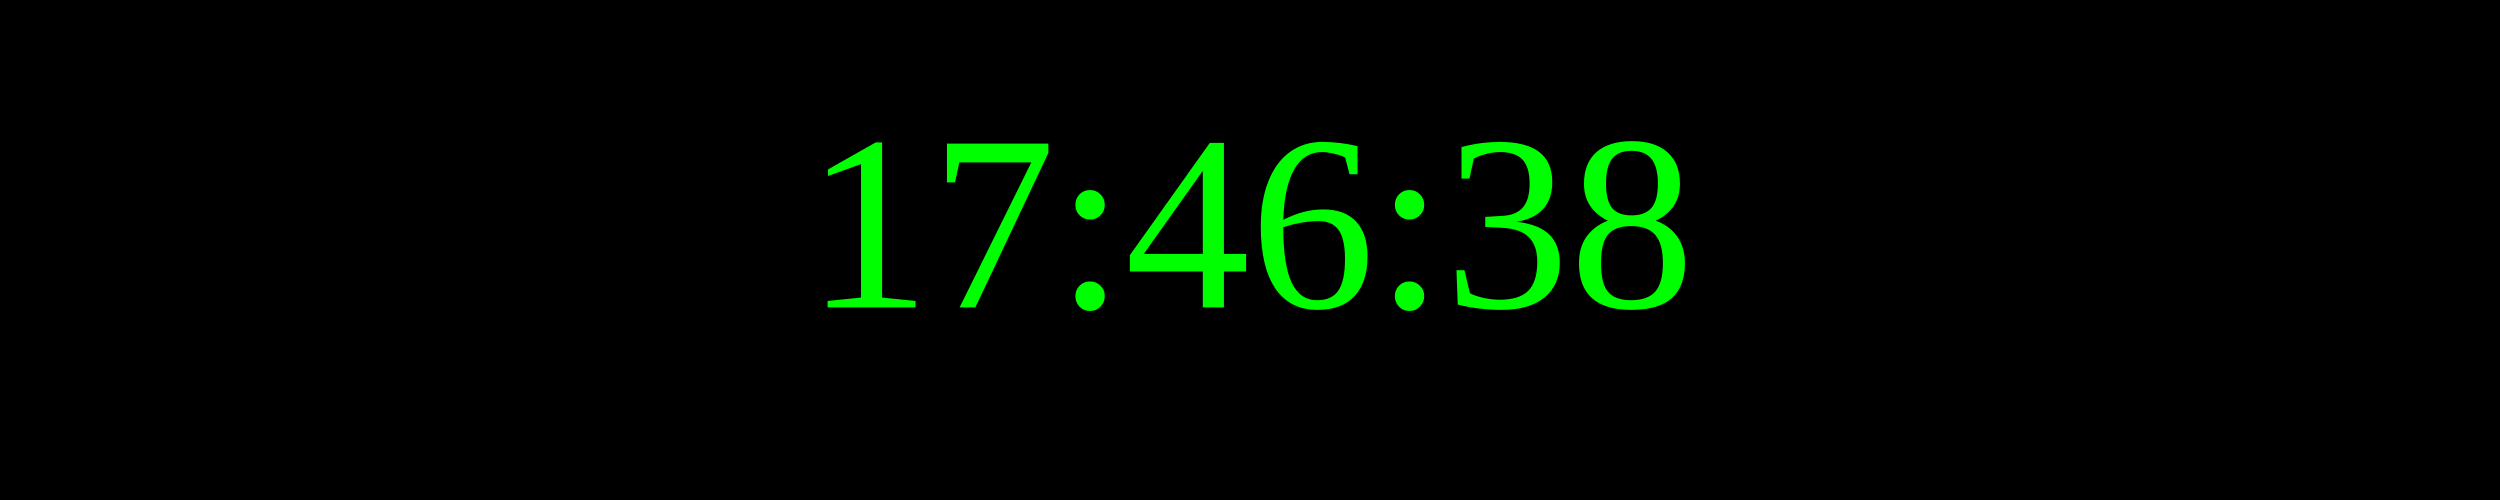
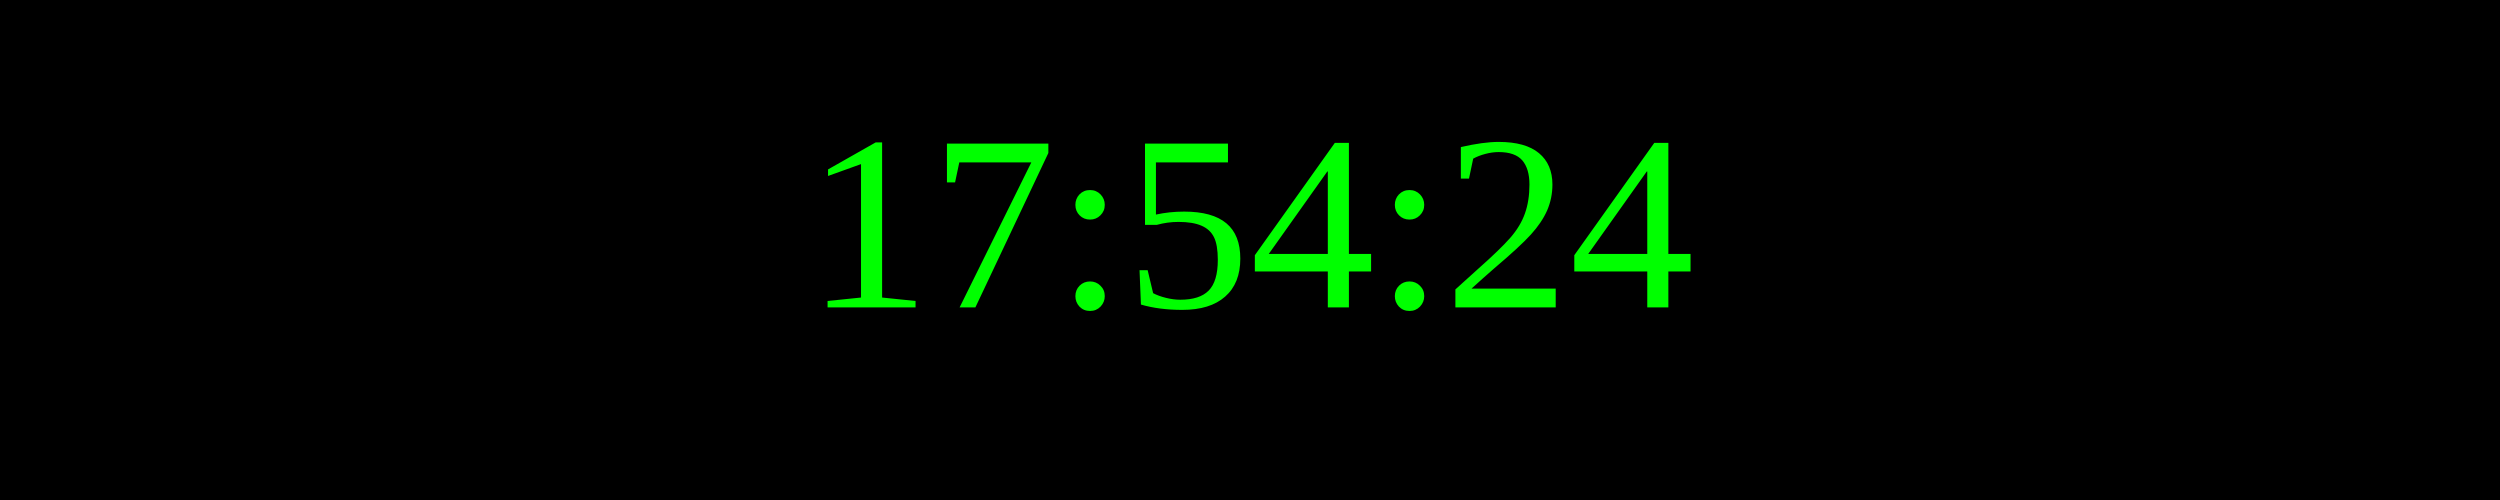
<svg xmlns="http://www.w3.org/2000/svg" width="250" height="50">
  <rect width="100%" height="100%" fill="black" />
  <text x="50%" y="50%" font-size="25" fill="lime" text-anchor="middle" dominant-baseline="middle">
- 17:46:38
+ 17:54:24
</text>
</svg>
